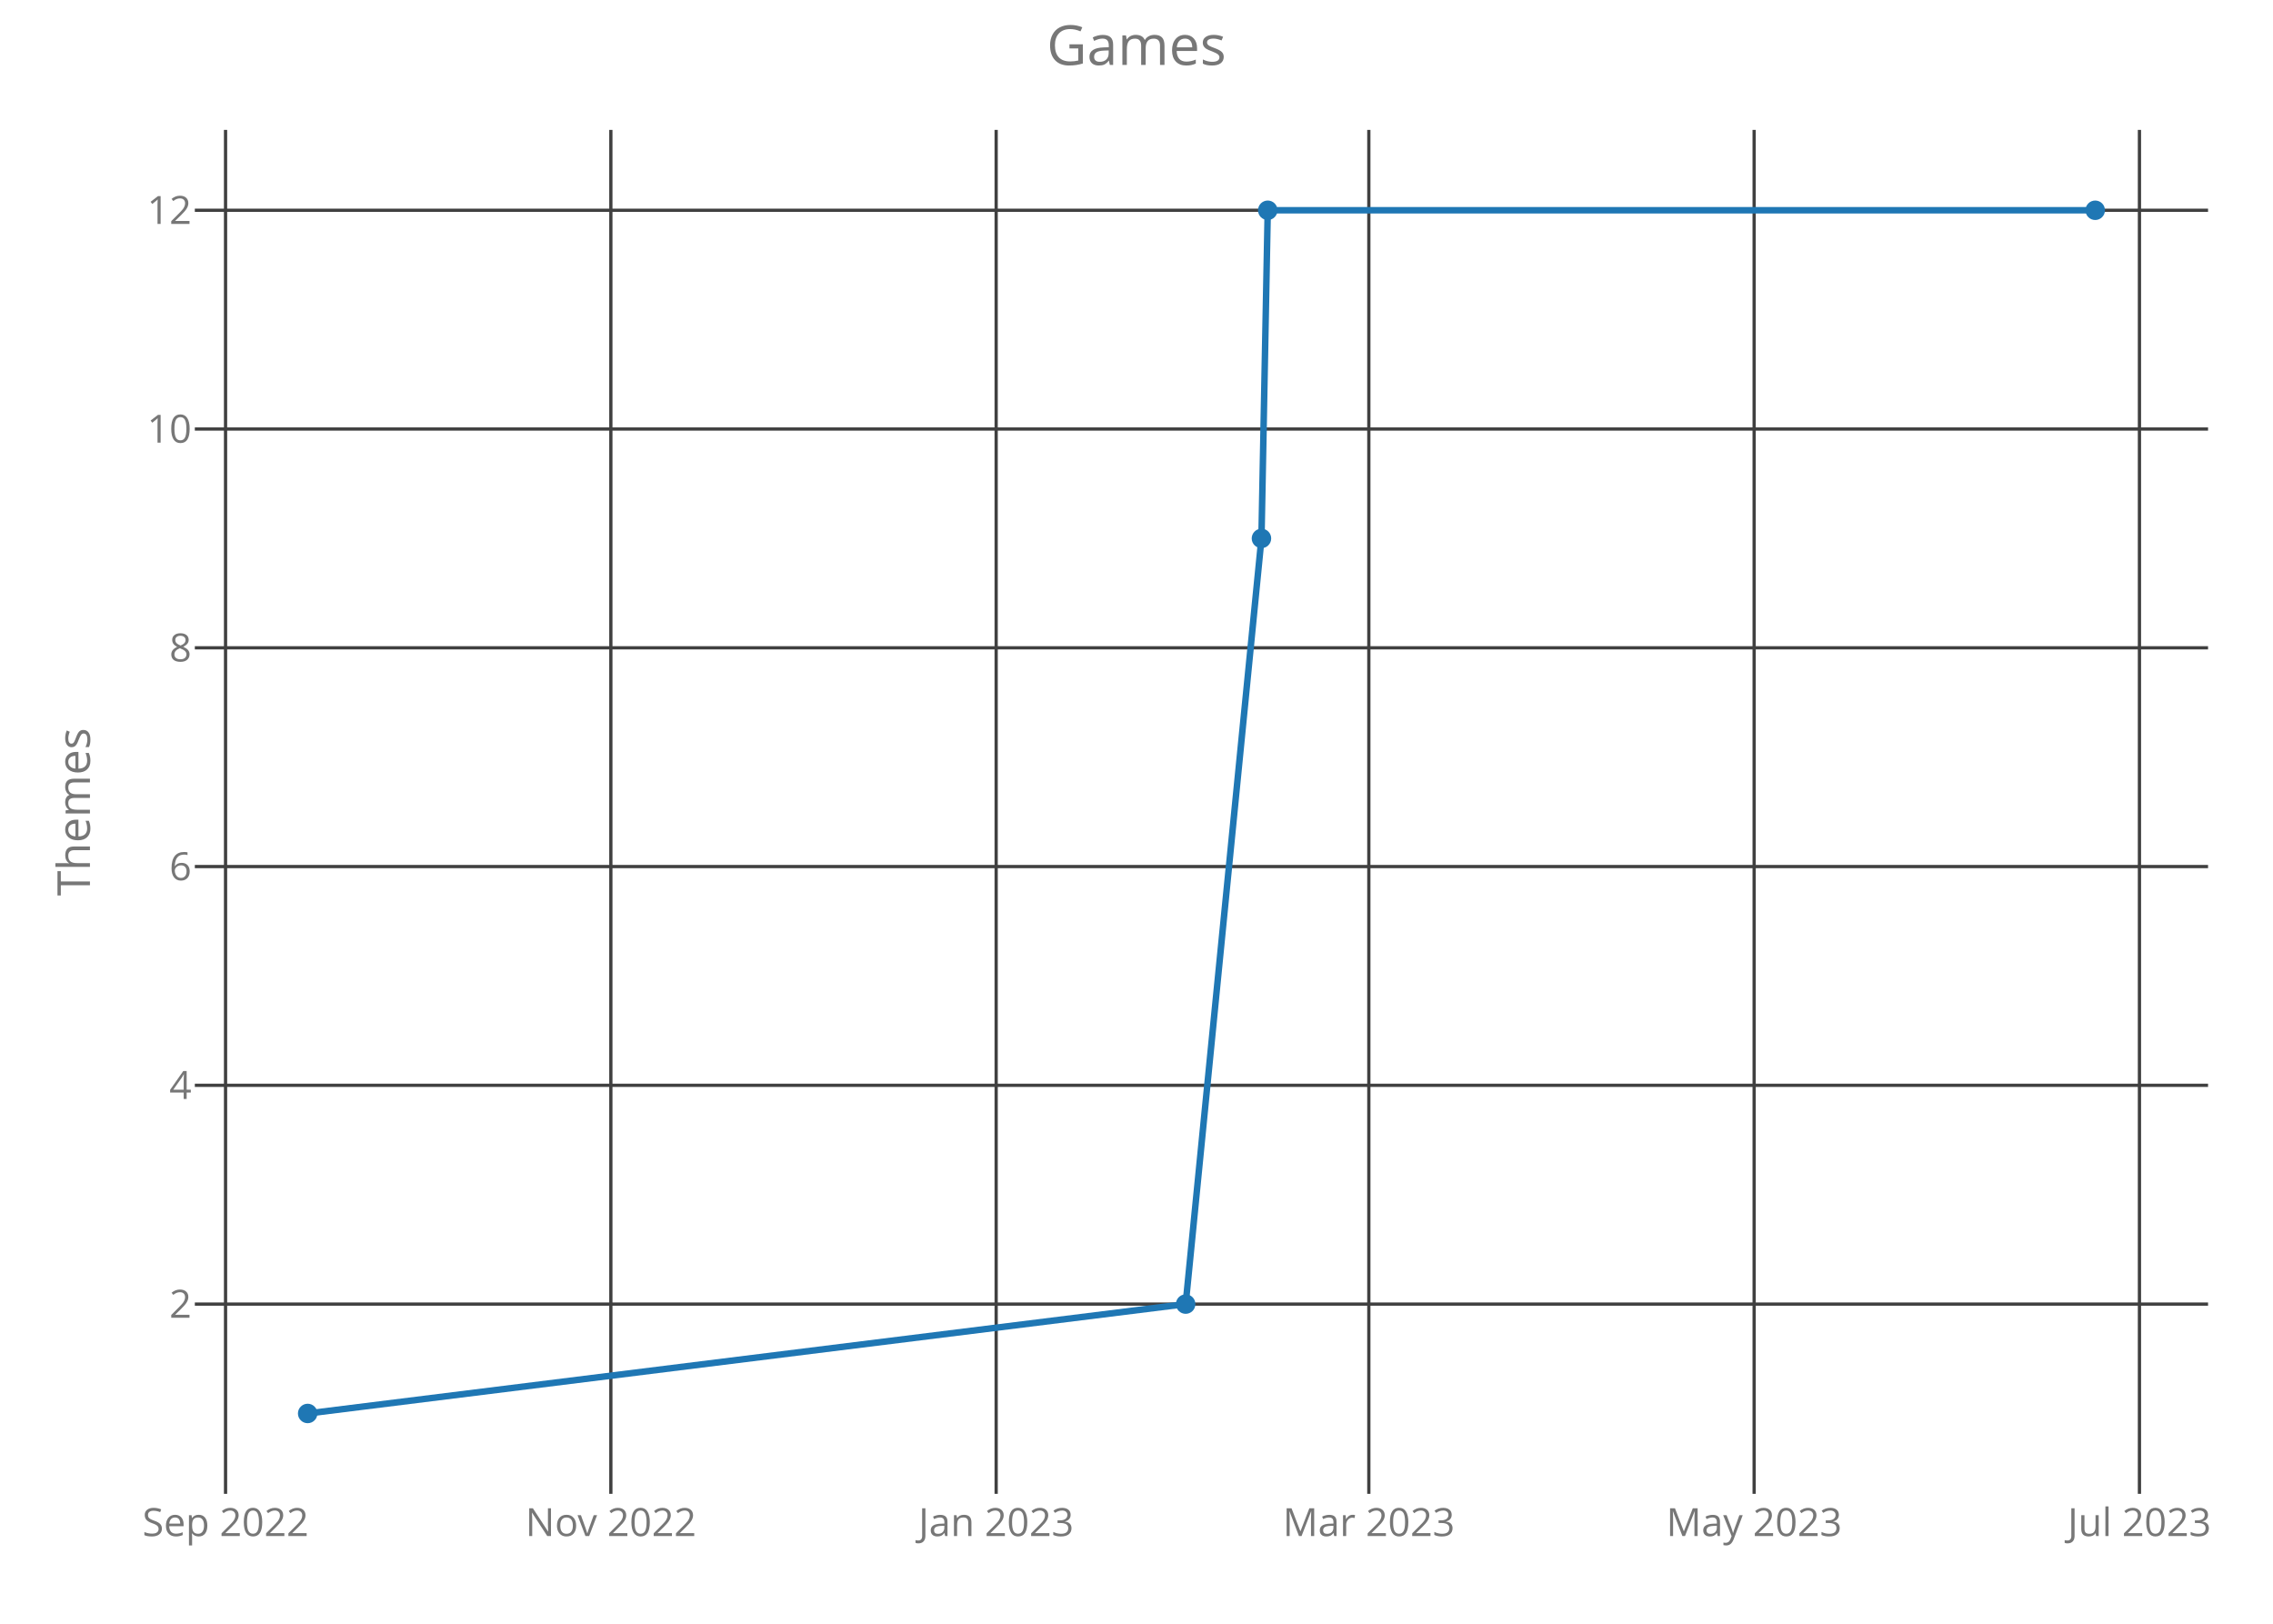
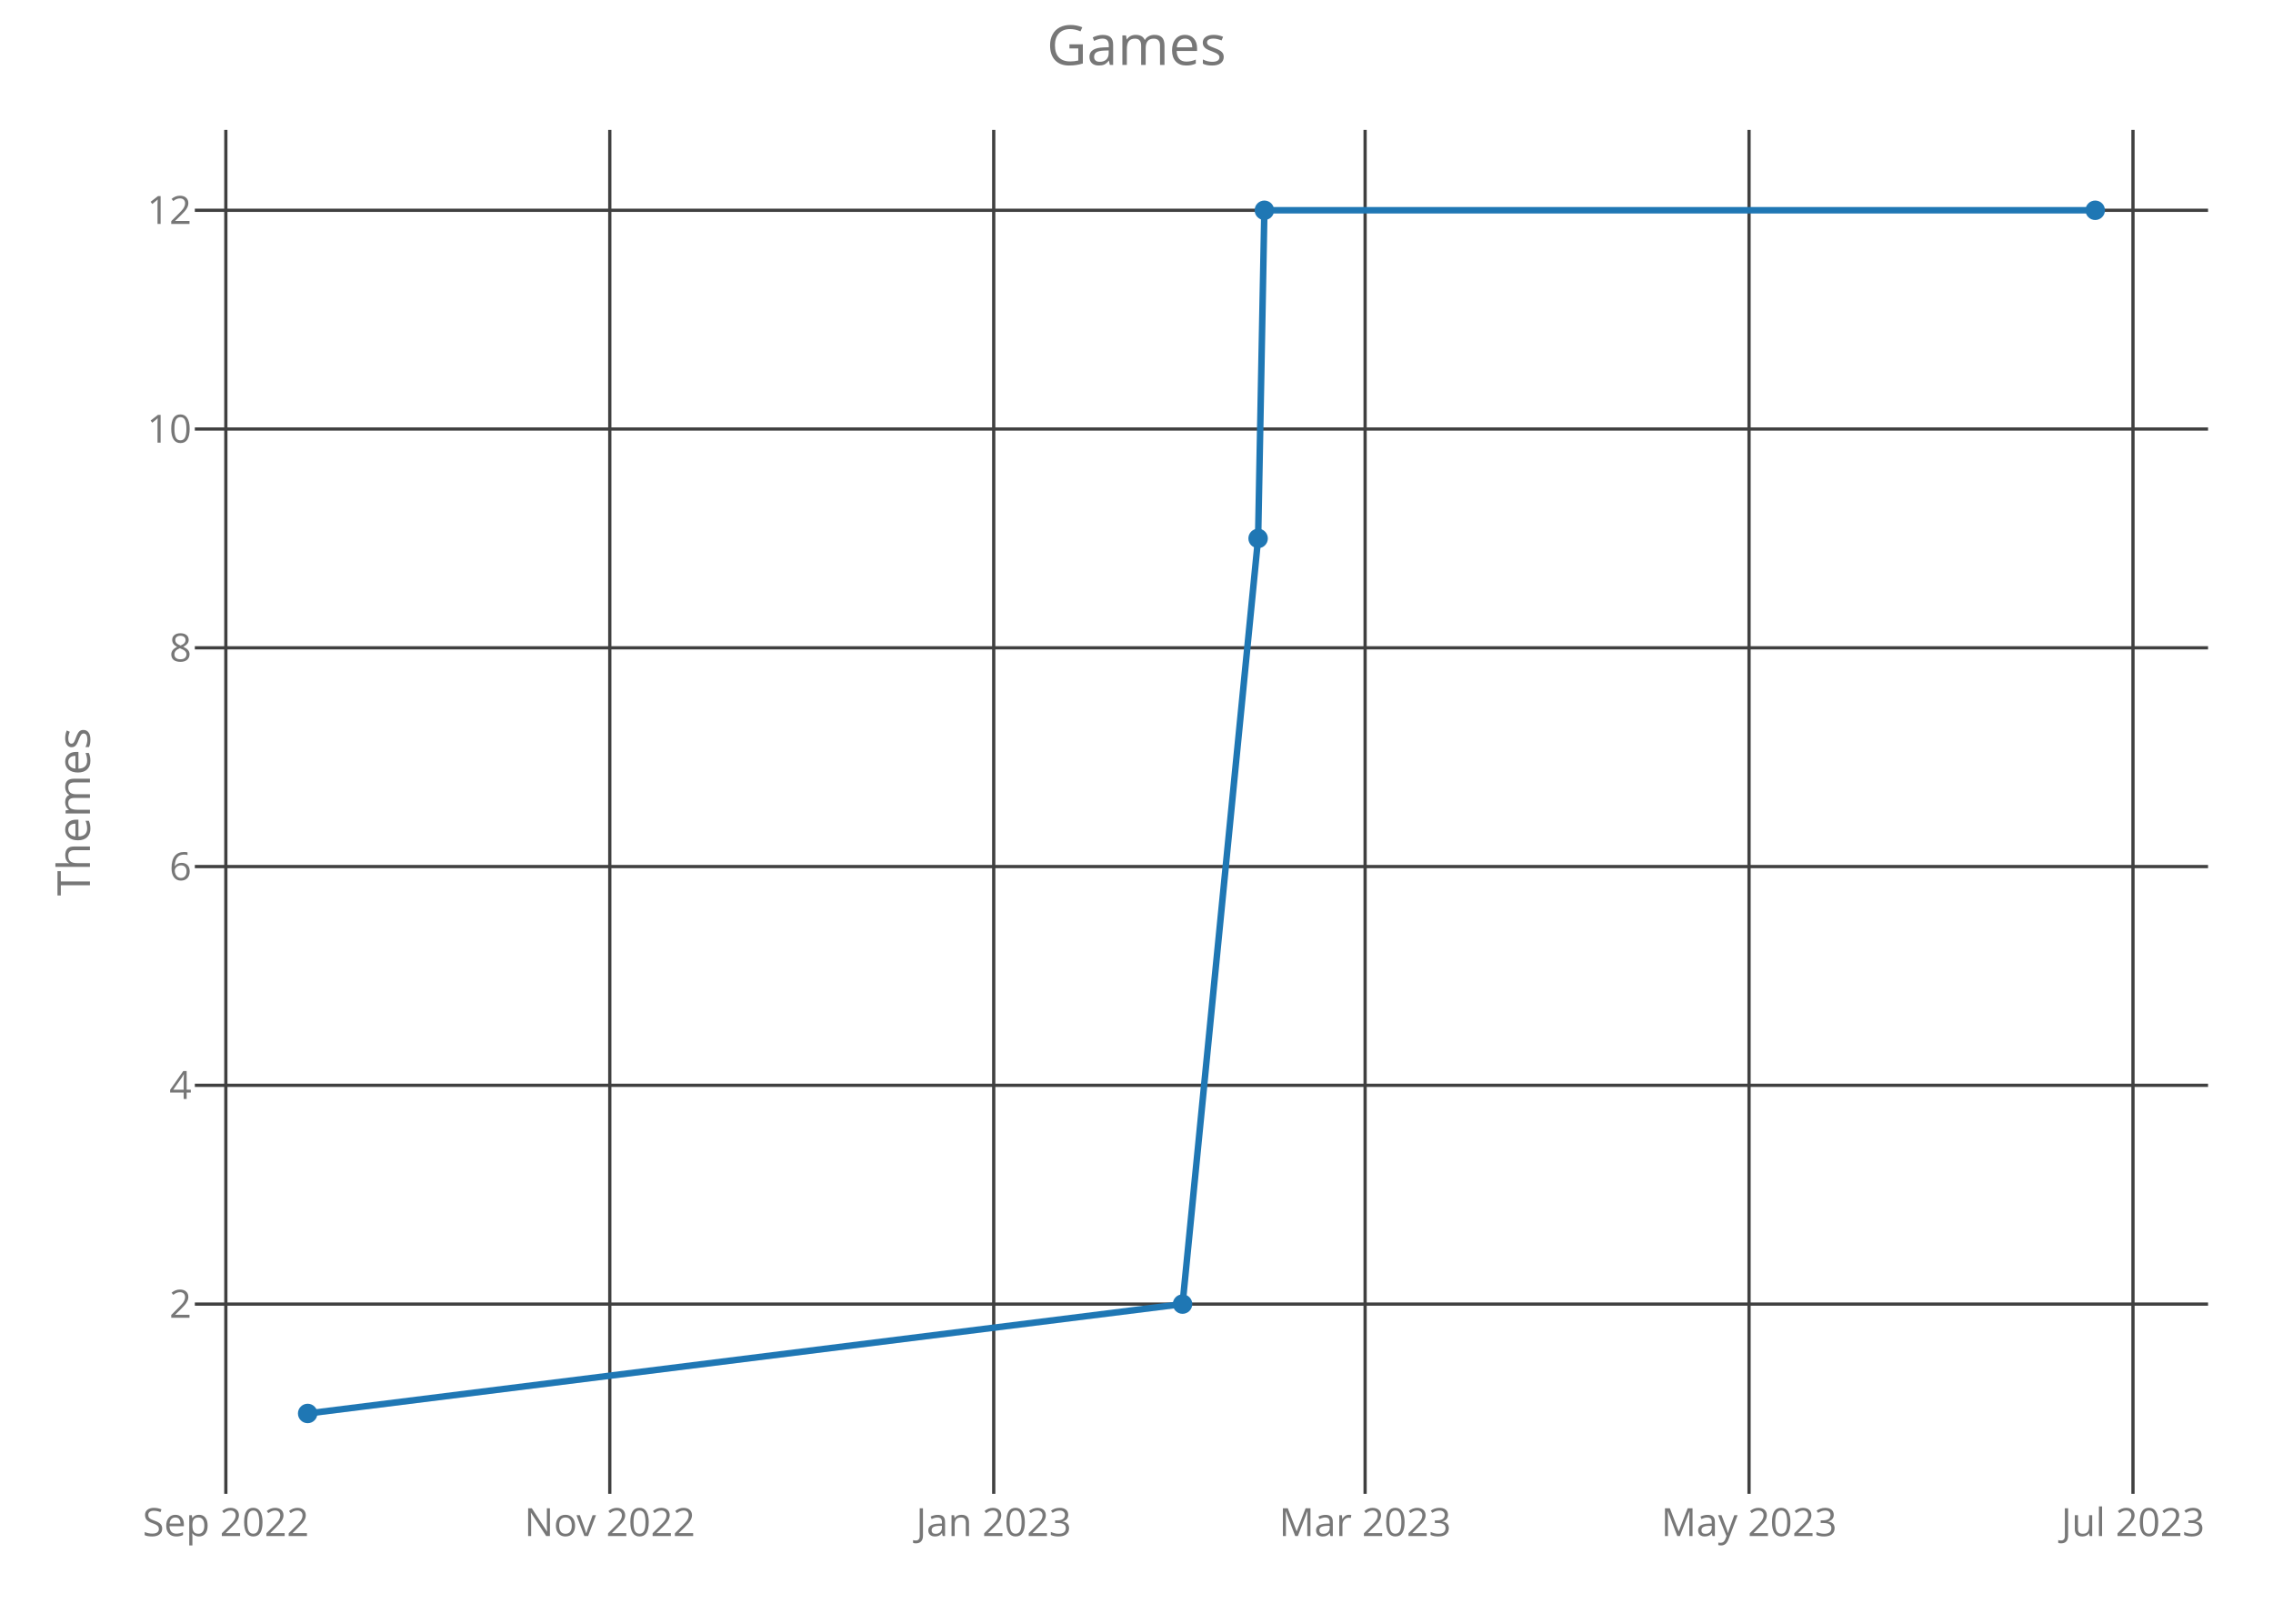
<svg xmlns="http://www.w3.org/2000/svg" class="main-svg" width="700" height="500" style="" viewBox="0 0 700 500">
  <rect x="0" y="0" width="700" height="500" style="fill: rgb(0, 0, 0); fill-opacity: 0;" />
-   <defs id="defs-e68923">
+   <defs id="defs-f3dbde">
    <g class="clips">
-       <clipPath id="clipe68923xyplot" class="plotclip">
+       <clipPath id="clipf3dbdexyplot" class="plotclip">
        <rect width="620" height="420" />
      </clipPath>
-       <clipPath class="axesclip" id="clipe68923x">
+       <clipPath class="axesclip" id="clipf3dbdex">
        <rect x="60" y="0" width="620" height="500" />
      </clipPath>
-       <clipPath class="axesclip" id="clipe68923y">
+       <clipPath class="axesclip" id="clipf3dbdey">
        <rect x="0" y="40" width="700" height="420" />
      </clipPath>
-       <clipPath class="axesclip" id="clipe68923xy">
+       <clipPath class="axesclip" id="clipf3dbdexy">
        <rect x="60" y="40" width="620" height="420" />
      </clipPath>
    </g>
    <g class="gradients" />
  </defs>
  <g class="bglayer">
    <rect class="bg" x="60" y="40" width="620" height="420" style="fill: rgb(0, 0, 0); fill-opacity: 0; stroke-width: 0;" />
  </g>
  <g class="layer-below">
    <g class="imagelayer" />
    <g class="shapelayer" />
  </g>
  <g class="cartesianlayer">
    <g class="subplot xy">
      <g class="layer-subplot">
        <g class="shapelayer" />
        <g class="imagelayer" />
      </g>
      <g class="gridlayer">
        <g class="x">
-           <path class="xgrid crisp" transform="translate(69.46,0)" d="M0,40v420" style="stroke: rgb(64, 64, 64); stroke-opacity: 1; stroke-width: 1px;" />
-           <path class="xgrid crisp" transform="translate(188.12,0)" d="M0,40v420" style="stroke: rgb(64, 64, 64); stroke-opacity: 1; stroke-width: 1px;" />
-           <path class="xgrid crisp" transform="translate(306.78,0)" d="M0,40v420" style="stroke: rgb(64, 64, 64); stroke-opacity: 1; stroke-width: 1px;" />
-           <path class="xgrid crisp" transform="translate(421.55,0)" d="M0,40v420" style="stroke: rgb(64, 64, 64); stroke-opacity: 1; stroke-width: 1px;" />
-           <path class="xgrid crisp" transform="translate(540.21,0)" d="M0,40v420" style="stroke: rgb(64, 64, 64); stroke-opacity: 1; stroke-width: 1px;" />
-           <path class="xgrid crisp" transform="translate(658.87,0)" d="M0,40v420" style="stroke: rgb(64, 64, 64); stroke-opacity: 1; stroke-width: 1px;" />
+           <path class="xgrid crisp" transform="translate(69.55,0)" d="M0,40v420" style="stroke: rgb(64, 64, 64); stroke-opacity: 1; stroke-width: 1px;" />
+           <path class="xgrid crisp" transform="translate(187.79,0)" d="M0,40v420" style="stroke: rgb(64, 64, 64); stroke-opacity: 1; stroke-width: 1px;" />
+           <path class="xgrid crisp" transform="translate(306.03,0)" d="M0,40v420" style="stroke: rgb(64, 64, 64); stroke-opacity: 1; stroke-width: 1px;" />
+           <path class="xgrid crisp" transform="translate(420.4,0)" d="M0,40v420" style="stroke: rgb(64, 64, 64); stroke-opacity: 1; stroke-width: 1px;" />
+           <path class="xgrid crisp" transform="translate(538.64,0)" d="M0,40v420" style="stroke: rgb(64, 64, 64); stroke-opacity: 1; stroke-width: 1px;" />
+           <path class="xgrid crisp" transform="translate(656.88,0)" d="M0,40v420" style="stroke: rgb(64, 64, 64); stroke-opacity: 1; stroke-width: 1px;" />
        </g>
        <g class="y">
          <path class="ygrid crisp" transform="translate(0,401.57)" d="M60,0h620" style="stroke: rgb(64, 64, 64); stroke-opacity: 1; stroke-width: 1px;" />
          <path class="ygrid crisp" transform="translate(0,334.2)" d="M60,0h620" style="stroke: rgb(64, 64, 64); stroke-opacity: 1; stroke-width: 1px;" />
          <path class="ygrid crisp" transform="translate(0,266.84)" d="M60,0h620" style="stroke: rgb(64, 64, 64); stroke-opacity: 1; stroke-width: 1px;" />
          <path class="ygrid crisp" transform="translate(0,199.48)" d="M60,0h620" style="stroke: rgb(64, 64, 64); stroke-opacity: 1; stroke-width: 1px;" />
          <path class="ygrid crisp" transform="translate(0,132.11)" d="M60,0h620" style="stroke: rgb(64, 64, 64); stroke-opacity: 1; stroke-width: 1px;" />
          <path class="ygrid crisp" transform="translate(0,64.75)" d="M60,0h620" style="stroke: rgb(64, 64, 64); stroke-opacity: 1; stroke-width: 1px;" />
        </g>
      </g>
      <g class="zerolinelayer" />
      <path class="xlines-below crisp" d="M0,0" style="fill: none;" />
      <path class="ylines-below crisp" d="M0,0" style="fill: none;" />
      <g class="overlines-below" />
      <g class="xaxislayer-below">
        <g class="xtick">
-           <text text-anchor="middle" x="0" y="473" transform="translate(69.46,0)" style="font-family: 'Open Sans'; font-size: 12px; fill: rgb(119, 119, 119); fill-opacity: 1; white-space: pre;">Sep 2022</text>
+           <text text-anchor="middle" x="0" y="473" transform="translate(69.55,0)" style="font-family: 'Open Sans'; font-size: 12px; fill: rgb(119, 119, 119); fill-opacity: 1; white-space: pre;">Sep 2022</text>
        </g>
        <g class="xtick">
-           <text text-anchor="middle" x="0" y="473" transform="translate(188.12,0)" style="font-family: 'Open Sans'; font-size: 12px; fill: rgb(119, 119, 119); fill-opacity: 1; white-space: pre;">Nov 2022</text>
+           <text text-anchor="middle" x="0" y="473" transform="translate(187.79,0)" style="font-family: 'Open Sans'; font-size: 12px; fill: rgb(119, 119, 119); fill-opacity: 1; white-space: pre;">Nov 2022</text>
        </g>
        <g class="xtick">
-           <text text-anchor="middle" x="0" y="473" transform="translate(306.78,0)" style="font-family: 'Open Sans'; font-size: 12px; fill: rgb(119, 119, 119); fill-opacity: 1; white-space: pre;">Jan 2023</text>
+           <text text-anchor="middle" x="0" y="473" transform="translate(306.03,0)" style="font-family: 'Open Sans'; font-size: 12px; fill: rgb(119, 119, 119); fill-opacity: 1; white-space: pre;">Jan 2023</text>
        </g>
        <g class="xtick">
-           <text text-anchor="middle" x="0" y="473" transform="translate(421.55,0)" style="font-family: 'Open Sans'; font-size: 12px; fill: rgb(119, 119, 119); fill-opacity: 1; white-space: pre;">Mar 2023</text>
+           <text text-anchor="middle" x="0" y="473" transform="translate(420.4,0)" style="font-family: 'Open Sans'; font-size: 12px; fill: rgb(119, 119, 119); fill-opacity: 1; white-space: pre;">Mar 2023</text>
        </g>
        <g class="xtick">
-           <text text-anchor="middle" x="0" y="473" transform="translate(540.21,0)" style="font-family: 'Open Sans'; font-size: 12px; fill: rgb(119, 119, 119); fill-opacity: 1; white-space: pre;">May 2023</text>
+           <text text-anchor="middle" x="0" y="473" transform="translate(538.64,0)" style="font-family: 'Open Sans'; font-size: 12px; fill: rgb(119, 119, 119); fill-opacity: 1; white-space: pre;">May 2023</text>
        </g>
        <g class="xtick">
-           <text text-anchor="middle" x="0" y="473" transform="translate(658.87,0)" style="font-family: 'Open Sans'; font-size: 12px; fill: rgb(119, 119, 119); fill-opacity: 1; white-space: pre;">Jul 2023</text>
+           <text text-anchor="middle" x="0" y="473" transform="translate(656.88,0)" style="font-family: 'Open Sans'; font-size: 12px; fill: rgb(119, 119, 119); fill-opacity: 1; white-space: pre;">Jul 2023</text>
        </g>
      </g>
      <g class="yaxislayer-below">
        <g class="ytick">
          <text text-anchor="end" x="59" y="4.2" transform="translate(0,401.57)" style="font-family: 'Open Sans'; font-size: 12px; fill: rgb(119, 119, 119); fill-opacity: 1; white-space: pre;">2</text>
        </g>
        <g class="ytick">
          <text text-anchor="end" x="59" y="4.2" transform="translate(0,334.2)" style="font-family: 'Open Sans'; font-size: 12px; fill: rgb(119, 119, 119); fill-opacity: 1; white-space: pre;">4</text>
        </g>
        <g class="ytick">
          <text text-anchor="end" x="59" y="4.2" transform="translate(0,266.84)" style="font-family: 'Open Sans'; font-size: 12px; fill: rgb(119, 119, 119); fill-opacity: 1; white-space: pre;">6</text>
        </g>
        <g class="ytick">
          <text text-anchor="end" x="59" y="4.2" transform="translate(0,199.48)" style="font-family: 'Open Sans'; font-size: 12px; fill: rgb(119, 119, 119); fill-opacity: 1; white-space: pre;">8</text>
        </g>
        <g class="ytick">
          <text text-anchor="end" x="59" y="4.2" transform="translate(0,132.11)" style="font-family: 'Open Sans'; font-size: 12px; fill: rgb(119, 119, 119); fill-opacity: 1; white-space: pre;">10</text>
        </g>
        <g class="ytick">
          <text text-anchor="end" x="59" y="4.2" transform="translate(0,64.75)" style="font-family: 'Open Sans'; font-size: 12px; fill: rgb(119, 119, 119); fill-opacity: 1; white-space: pre;">12</text>
        </g>
      </g>
      <g class="overaxes-below" />
-       <g class="plot" transform="translate(60,40)" clip-path="url('#clipe68923xyplot')">
+       <g class="plot" transform="translate(60,40)" clip-path="url('#clipf3dbdexyplot')">
        <g class="scatterlayer mlayer">
-           <g class="trace scatter trace05b4c2" style="stroke-miterlimit: 2; opacity: 1;">
+           <g class="trace scatter traceb67d82" style="stroke-miterlimit: 2; opacity: 1;">
            <g class="fills" />
            <g class="errorbars" />
            <g class="lines">
-               <path class="js-line" d="M34.75,395.25L305.14,361.57L328.48,125.8L330.42,24.75L585.25,24.75" style="vector-effect: non-scaling-stroke; fill: none; stroke: rgb(31, 119, 180); stroke-opacity: 1; stroke-width: 2px; opacity: 1;" />
+               <path class="js-line" d="M34.75,395.25L304.18,361.57L327.45,125.8L329.38,24.75L585.25,24.75" style="vector-effect: non-scaling-stroke; fill: none; stroke: rgb(31, 119, 180); stroke-opacity: 1; stroke-width: 2px; opacity: 1;" />
            </g>
            <g class="points">
              <path class="point" transform="translate(34.75,395.25)" d="M3,0A3,3 0 1,1 0,-3A3,3 0 0,1 3,0Z" style="opacity: 1; stroke-width: 0px; fill: rgb(31, 119, 180); fill-opacity: 1;" />
-               <path class="point" transform="translate(305.14,361.57)" d="M3,0A3,3 0 1,1 0,-3A3,3 0 0,1 3,0Z" style="opacity: 1; stroke-width: 0px; fill: rgb(31, 119, 180); fill-opacity: 1;" />
-               <path class="point" transform="translate(328.48,125.8)" d="M3,0A3,3 0 1,1 0,-3A3,3 0 0,1 3,0Z" style="opacity: 1; stroke-width: 0px; fill: rgb(31, 119, 180); fill-opacity: 1;" />
-               <path class="point" transform="translate(330.42,24.75)" d="M3,0A3,3 0 1,1 0,-3A3,3 0 0,1 3,0Z" style="opacity: 1; stroke-width: 0px; fill: rgb(31, 119, 180); fill-opacity: 1;" />
+               <path class="point" transform="translate(304.18,361.57)" d="M3,0A3,3 0 1,1 0,-3A3,3 0 0,1 3,0Z" style="opacity: 1; stroke-width: 0px; fill: rgb(31, 119, 180); fill-opacity: 1;" />
+               <path class="point" transform="translate(327.45,125.8)" d="M3,0A3,3 0 1,1 0,-3A3,3 0 0,1 3,0Z" style="opacity: 1; stroke-width: 0px; fill: rgb(31, 119, 180); fill-opacity: 1;" />
+               <path class="point" transform="translate(329.38,24.75)" d="M3,0A3,3 0 1,1 0,-3A3,3 0 0,1 3,0Z" style="opacity: 1; stroke-width: 0px; fill: rgb(31, 119, 180); fill-opacity: 1;" />
              <path class="point" transform="translate(585.25,24.75)" d="M3,0A3,3 0 1,1 0,-3A3,3 0 0,1 3,0Z" style="opacity: 1; stroke-width: 0px; fill: rgb(31, 119, 180); fill-opacity: 1;" />
            </g>
            <g class="text" />
          </g>
        </g>
      </g>
      <g class="overplot" />
      <path class="xlines-above" />
      <path class="ylines-above" />
      <g class="overlines-above" />
      <g class="xaxislayer-above" />
      <g class="yaxislayer-above" />
      <g class="overaxes-above" />
    </g>
  </g>
  <g class="polarlayer" />
  <g class="ternarylayer" />
  <g class="geolayer" />
  <g class="funnelarealayer" />
  <g class="pielayer" />
  <g class="treemaplayer" />
  <g class="sunburstlayer" />
  <g class="glimages" />
-   <defs id="topdefs-e68923">
+   <defs id="topdefs-f3dbde">
    <g class="clips" />
  </defs>
  <g class="layer-above">
    <g class="imagelayer" />
    <g class="shapelayer" />
  </g>
  <g class="infolayer">
    <g class="g-gtitle">
      <text class="gtitle" x="350" y="20" text-anchor="middle" dy="0em" style="font-family: 'Open Sans'; font-size: 17px; fill: rgb(119, 119, 119); opacity: 1; font-weight: normal; white-space: pre;">Games</text>
    </g>
    <g class="g-xtitle" />
    <g class="g-ytitle">
      <text class="ytitle" transform="rotate(-90,27.7,250)" x="27.7" y="250" text-anchor="middle" style="font-family: 'Open Sans'; font-size: 14px; fill: rgb(119, 119, 119); opacity: 1; font-weight: normal; white-space: pre;">Themes</text>
    </g>
  </g>
</svg>
